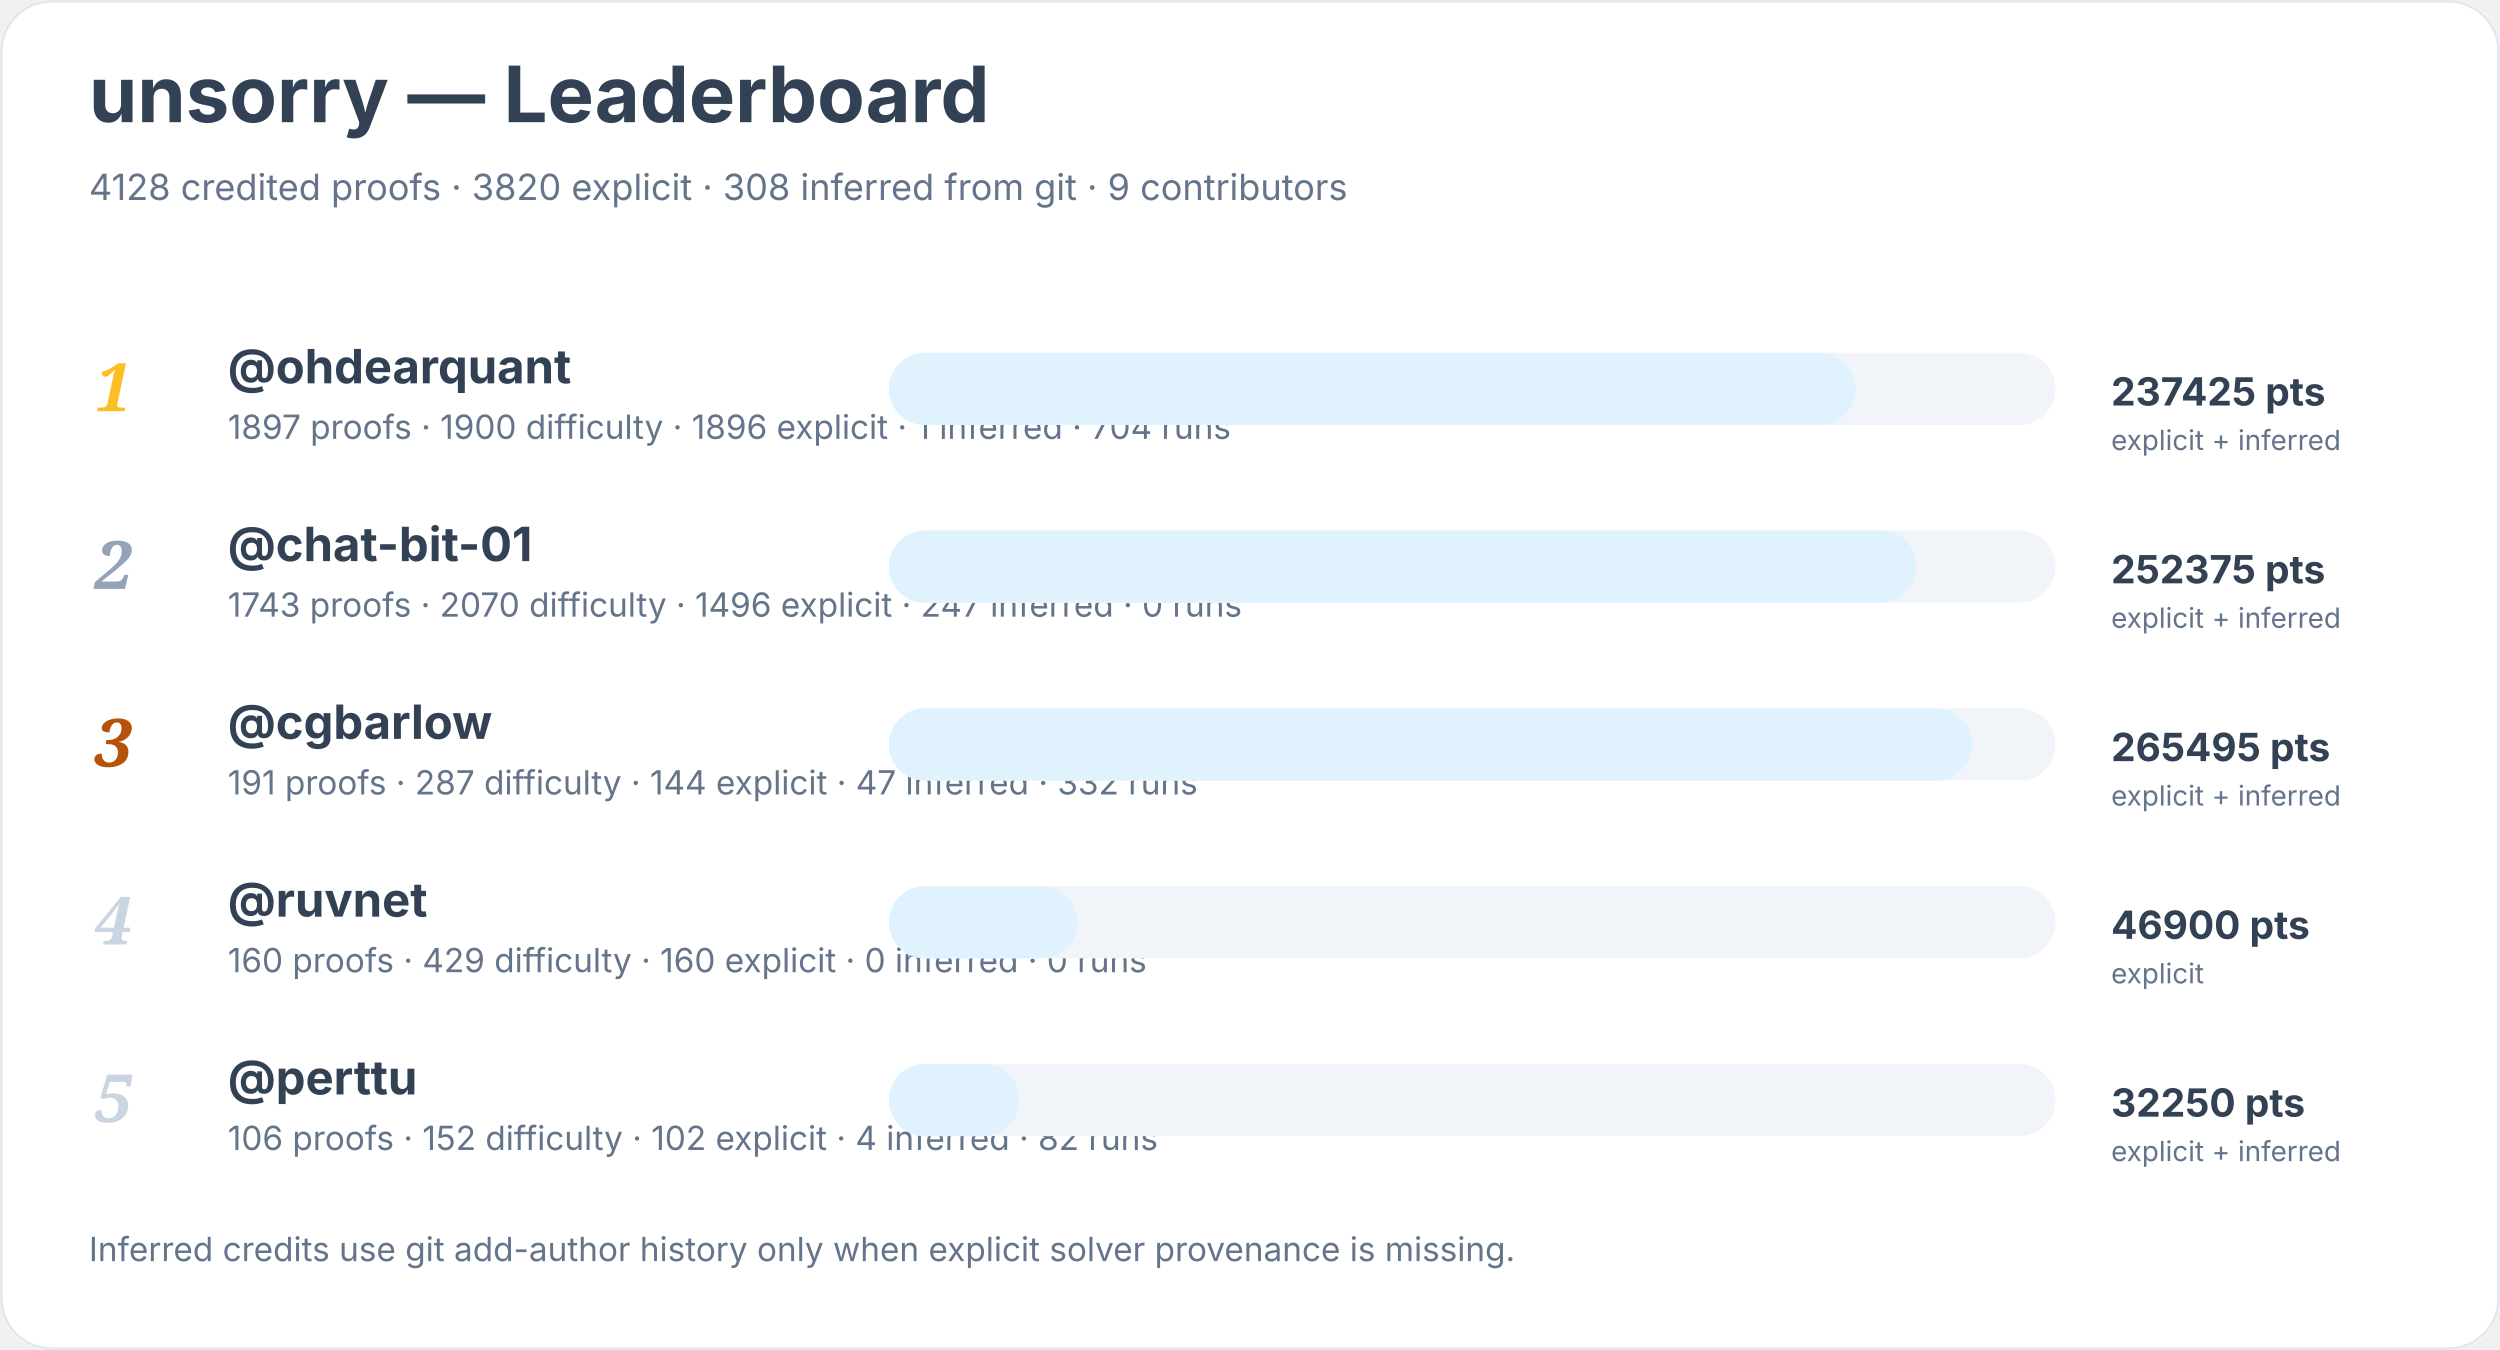
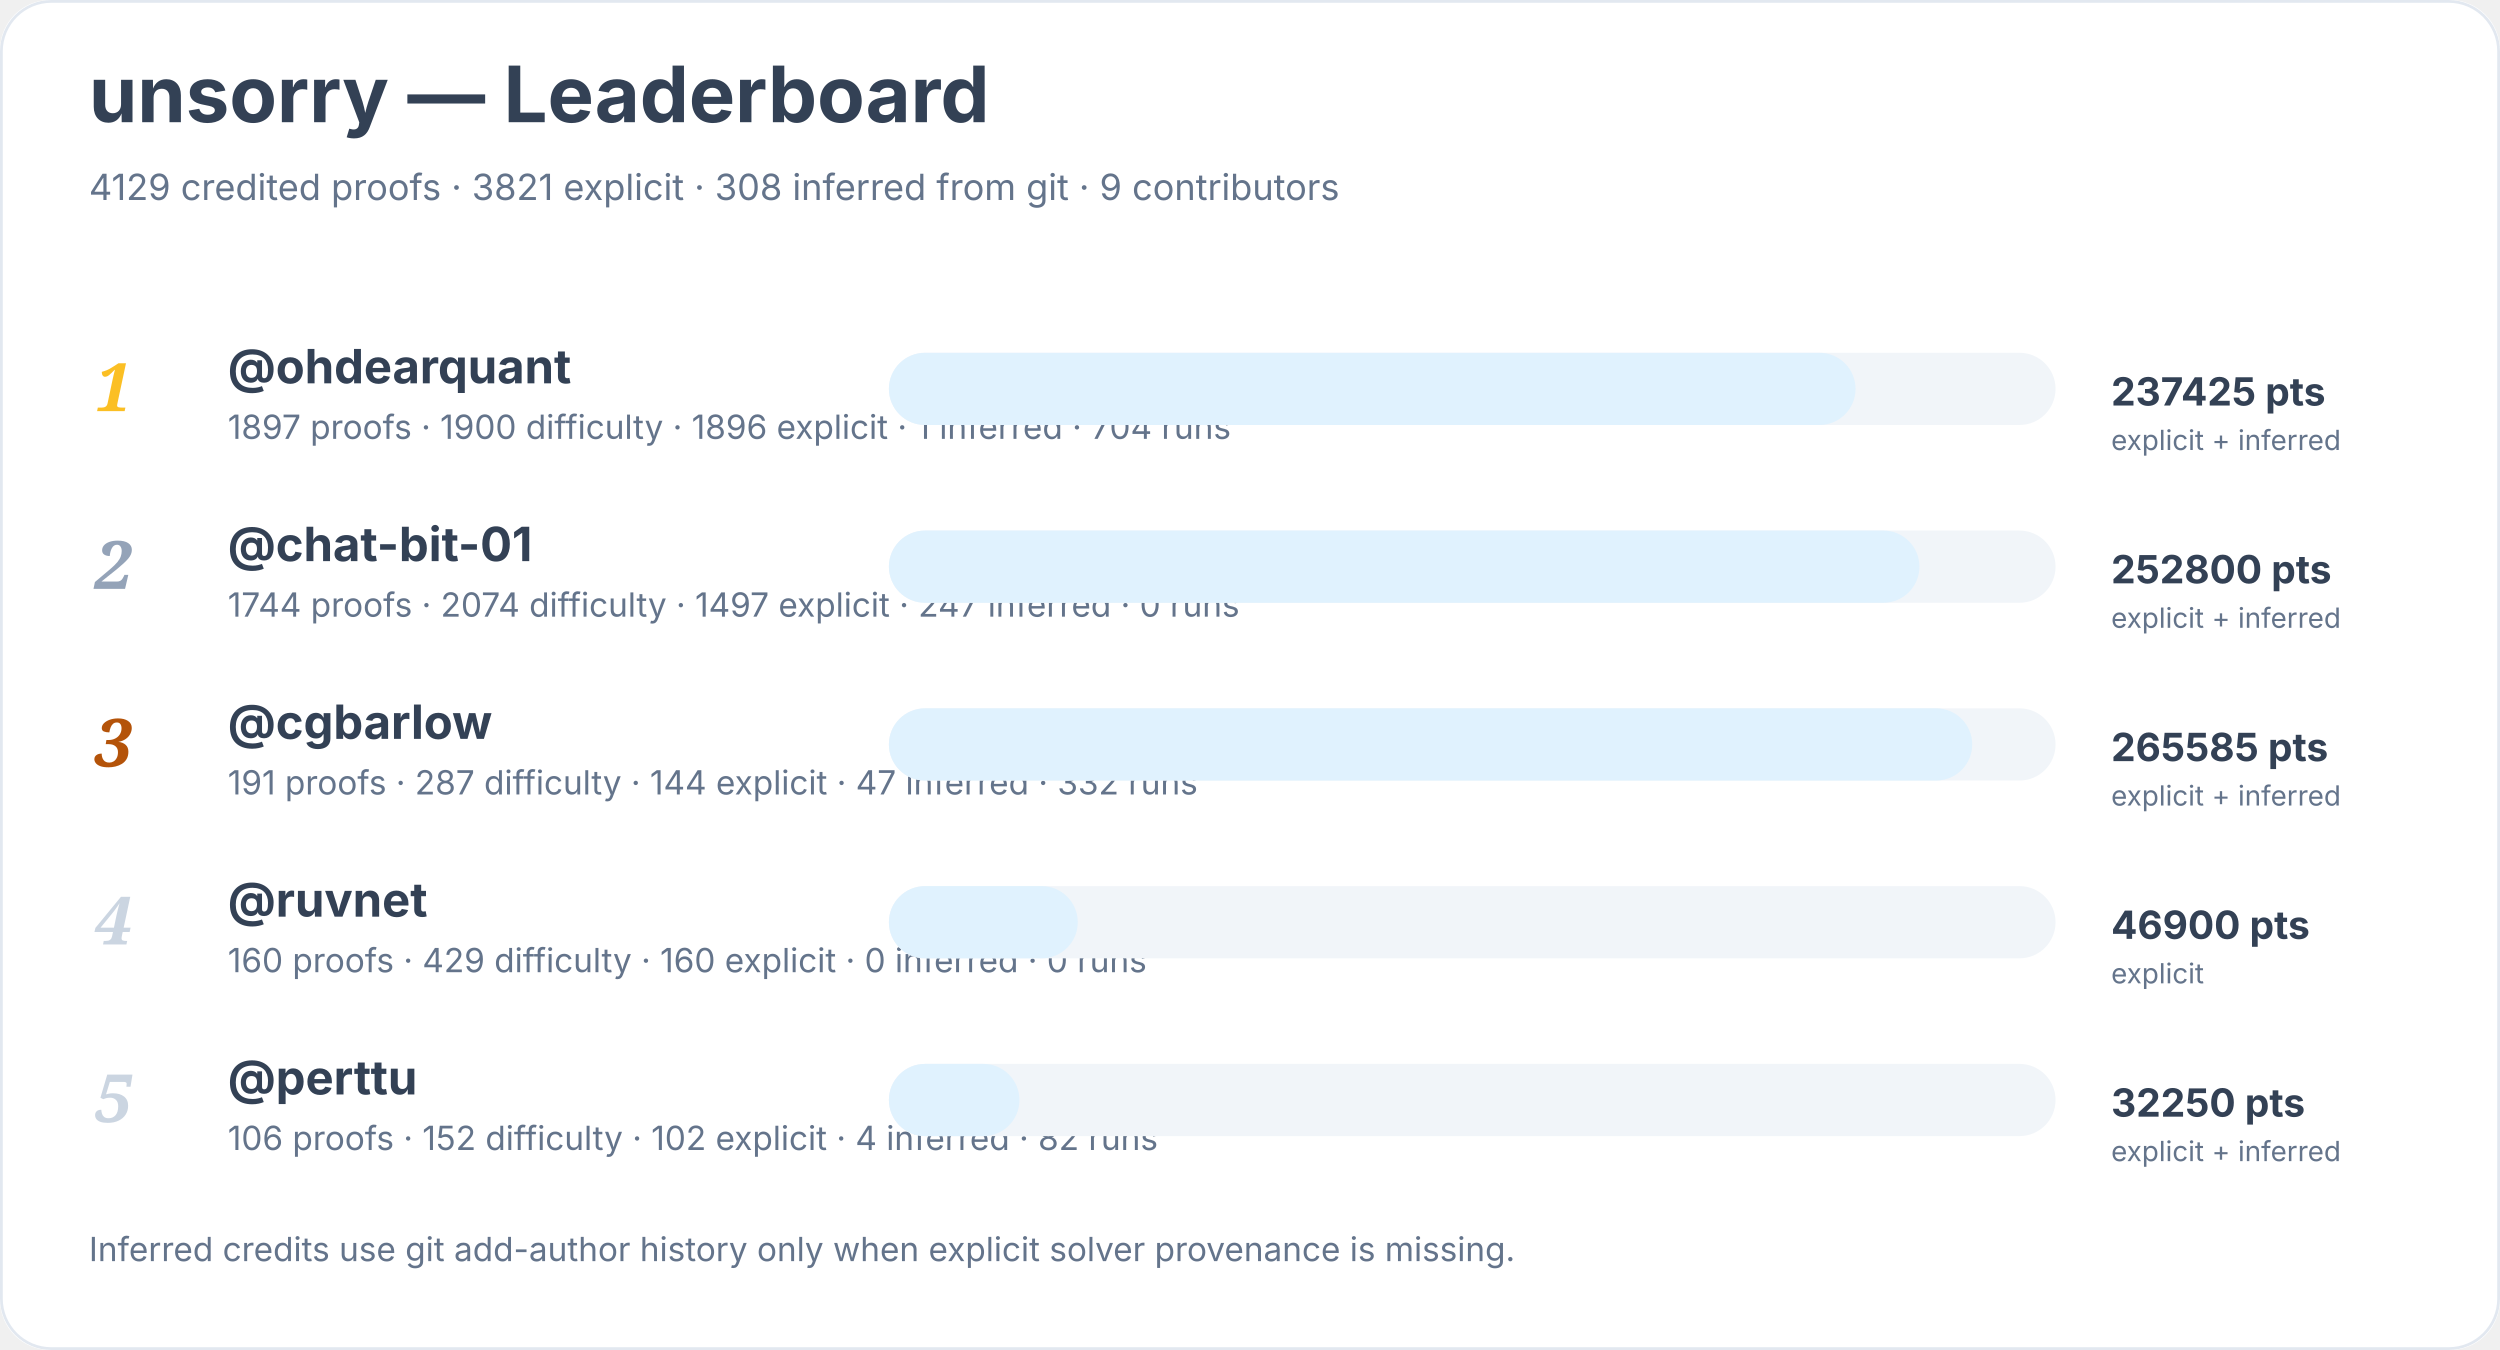
<svg xmlns="http://www.w3.org/2000/svg" width="900" height="486" viewBox="0 0 900 486" role="img" aria-labelledby="title desc">
  <rect width="900" height="100%" rx="18" fill="#ffffff" />
  <rect x="0.5" y="0.5" width="899" height="485" rx="18" fill="none" stroke="#e2e8f0" />
  <text x="32" y="44" font-family="Inter, system-ui, sans-serif" font-size="28" font-weight="700" fill="#334155">unsorry — Leaderboard</text>
-   <text x="32" y="72" font-family="Inter, system-ui, sans-serif" font-size="13" fill="#64748b">4128 credited proofs · 3820 explicit · 308 inferred from git · 9 contributors</text>
+   <text x="32" y="72" font-family="Inter, system-ui, sans-serif" font-size="13" fill="#64748b">4129 credited proofs · 3821 explicit · 308 inferred from git · 9 contributors</text>
  <text x="34" y="148" font-family="Georgia, serif" font-size="24" font-style="italic" font-weight="700" fill="#fbbf24">1</text>
  <a href="https://github.com/ohdearquant">
    <text x="82" y="138" font-family="Inter, system-ui, sans-serif" font-size="17" font-weight="650" fill="#334155">@ohdearquant</text>
  </a>
  <text x="82" y="158" font-family="Inter, system-ui, sans-serif" font-size="12" fill="#64748b">1897 proofs · 1900 difficulty · 1896 explicit · 1 inferred · 704 runs</text>
  <rect x="320" y="127" width="420" height="26" rx="13" fill="#f1f5f9" />
  <rect x="320" y="127" width="348" height="26" rx="13" fill="#e0f2fe" />
  <text x="760" y="146" font-family="Inter, system-ui, sans-serif" font-size="14" font-weight="700" fill="#334155">237425 pts</text>
  <text x="760" y="162" font-family="Inter, system-ui, sans-serif" font-size="10" fill="#64748b">explicit + inferred</text>
  <text x="34" y="212" font-family="Georgia, serif" font-size="24" font-style="italic" font-weight="700" fill="#94a3b8">2</text>
  <a href="https://github.com/chat-bit-01">
    <text x="82" y="202" font-family="Inter, system-ui, sans-serif" font-size="17" font-weight="650" fill="#334155">@chat-bit-01</text>
  </a>
-   <text x="82" y="222" font-family="Inter, system-ui, sans-serif" font-size="12" fill="#64748b">1743 proofs · 2070 difficulty · 1496 explicit · 247 inferred · 0 runs</text>
+   <text x="82" y="222" font-family="Inter, system-ui, sans-serif" font-size="12" fill="#64748b">1744 proofs · 2074 difficulty · 1497 explicit · 247 inferred · 0 runs</text>
  <rect x="320" y="191" width="420" height="26" rx="13" fill="#f1f5f9" />
-   <rect x="320" y="191" width="370" height="26" rx="13" fill="#e0f2fe" />
-   <text x="760" y="210" font-family="Inter, system-ui, sans-serif" font-size="14" font-weight="700" fill="#334155">252375 pts</text>
+   <rect x="320" y="191" width="371" height="26" rx="13" fill="#e0f2fe" />
+   <text x="760" y="210" font-family="Inter, system-ui, sans-serif" font-size="14" font-weight="700" fill="#334155">252800 pts</text>
  <text x="760" y="226" font-family="Inter, system-ui, sans-serif" font-size="10" fill="#64748b">explicit + inferred</text>
  <text x="34" y="276" font-family="Georgia, serif" font-size="24" font-style="italic" font-weight="700" fill="#b45309">3</text>
  <a href="https://github.com/cgbarlow">
    <text x="82" y="266" font-family="Inter, system-ui, sans-serif" font-size="17" font-weight="650" fill="#334155">@cgbarlow</text>
  </a>
  <text x="82" y="286" font-family="Inter, system-ui, sans-serif" font-size="12" fill="#64748b">191 proofs · 287 difficulty · 144 explicit · 47 inferred · 332 runs</text>
  <rect x="320" y="255" width="420" height="26" rx="13" fill="#f1f5f9" />
  <rect x="320" y="255" width="390" height="26" rx="13" fill="#e0f2fe" />
-   <text x="760" y="274" font-family="Inter, system-ui, sans-serif" font-size="14" font-weight="700" fill="#334155">265495 pts</text>
+   <text x="760" y="274" font-family="Inter, system-ui, sans-serif" font-size="14" font-weight="700" fill="#334155">265585 pts</text>
  <text x="760" y="290" font-family="Inter, system-ui, sans-serif" font-size="10" fill="#64748b">explicit + inferred</text>
  <text x="34" y="340" font-family="Georgia, serif" font-size="24" font-style="italic" font-weight="700" fill="#cbd5e1">4</text>
  <a href="https://github.com/ruvnet">
    <text x="82" y="330" font-family="Inter, system-ui, sans-serif" font-size="17" font-weight="650" fill="#334155">@ruvnet</text>
  </a>
  <text x="82" y="350" font-family="Inter, system-ui, sans-serif" font-size="12" fill="#64748b">160 proofs · 429 difficulty · 160 explicit · 0 inferred · 0 runs</text>
  <rect x="320" y="319" width="420" height="26" rx="13" fill="#f1f5f9" />
  <rect x="320" y="319" width="68" height="26" rx="13" fill="#e0f2fe" />
  <text x="760" y="338" font-family="Inter, system-ui, sans-serif" font-size="14" font-weight="700" fill="#334155">46900 pts</text>
  <text x="760" y="354" font-family="Inter, system-ui, sans-serif" font-size="10" fill="#64748b">explicit</text>
  <text x="34" y="404" font-family="Georgia, serif" font-size="24" font-style="italic" font-weight="700" fill="#cbd5e1">5</text>
  <a href="https://github.com/perttu">
    <text x="82" y="394" font-family="Inter, system-ui, sans-serif" font-size="17" font-weight="650" fill="#334155">@perttu</text>
  </a>
  <text x="82" y="414" font-family="Inter, system-ui, sans-serif" font-size="12" fill="#64748b">106 proofs · 152 difficulty · 102 explicit · 4 inferred · 82 runs</text>
  <rect x="320" y="383" width="420" height="26" rx="13" fill="#f1f5f9" />
  <rect x="320" y="383" width="47" height="26" rx="13" fill="#e0f2fe" />
  <text x="760" y="402" font-family="Inter, system-ui, sans-serif" font-size="14" font-weight="700" fill="#334155">32250 pts</text>
  <text x="760" y="418" font-family="Inter, system-ui, sans-serif" font-size="10" fill="#64748b">explicit + inferred</text>
  <text x="32" y="454" font-family="Inter, system-ui, sans-serif" font-size="12" fill="#64748b">Inferred credits use git add-author history only when explicit solver provenance is missing.</text>
</svg>
